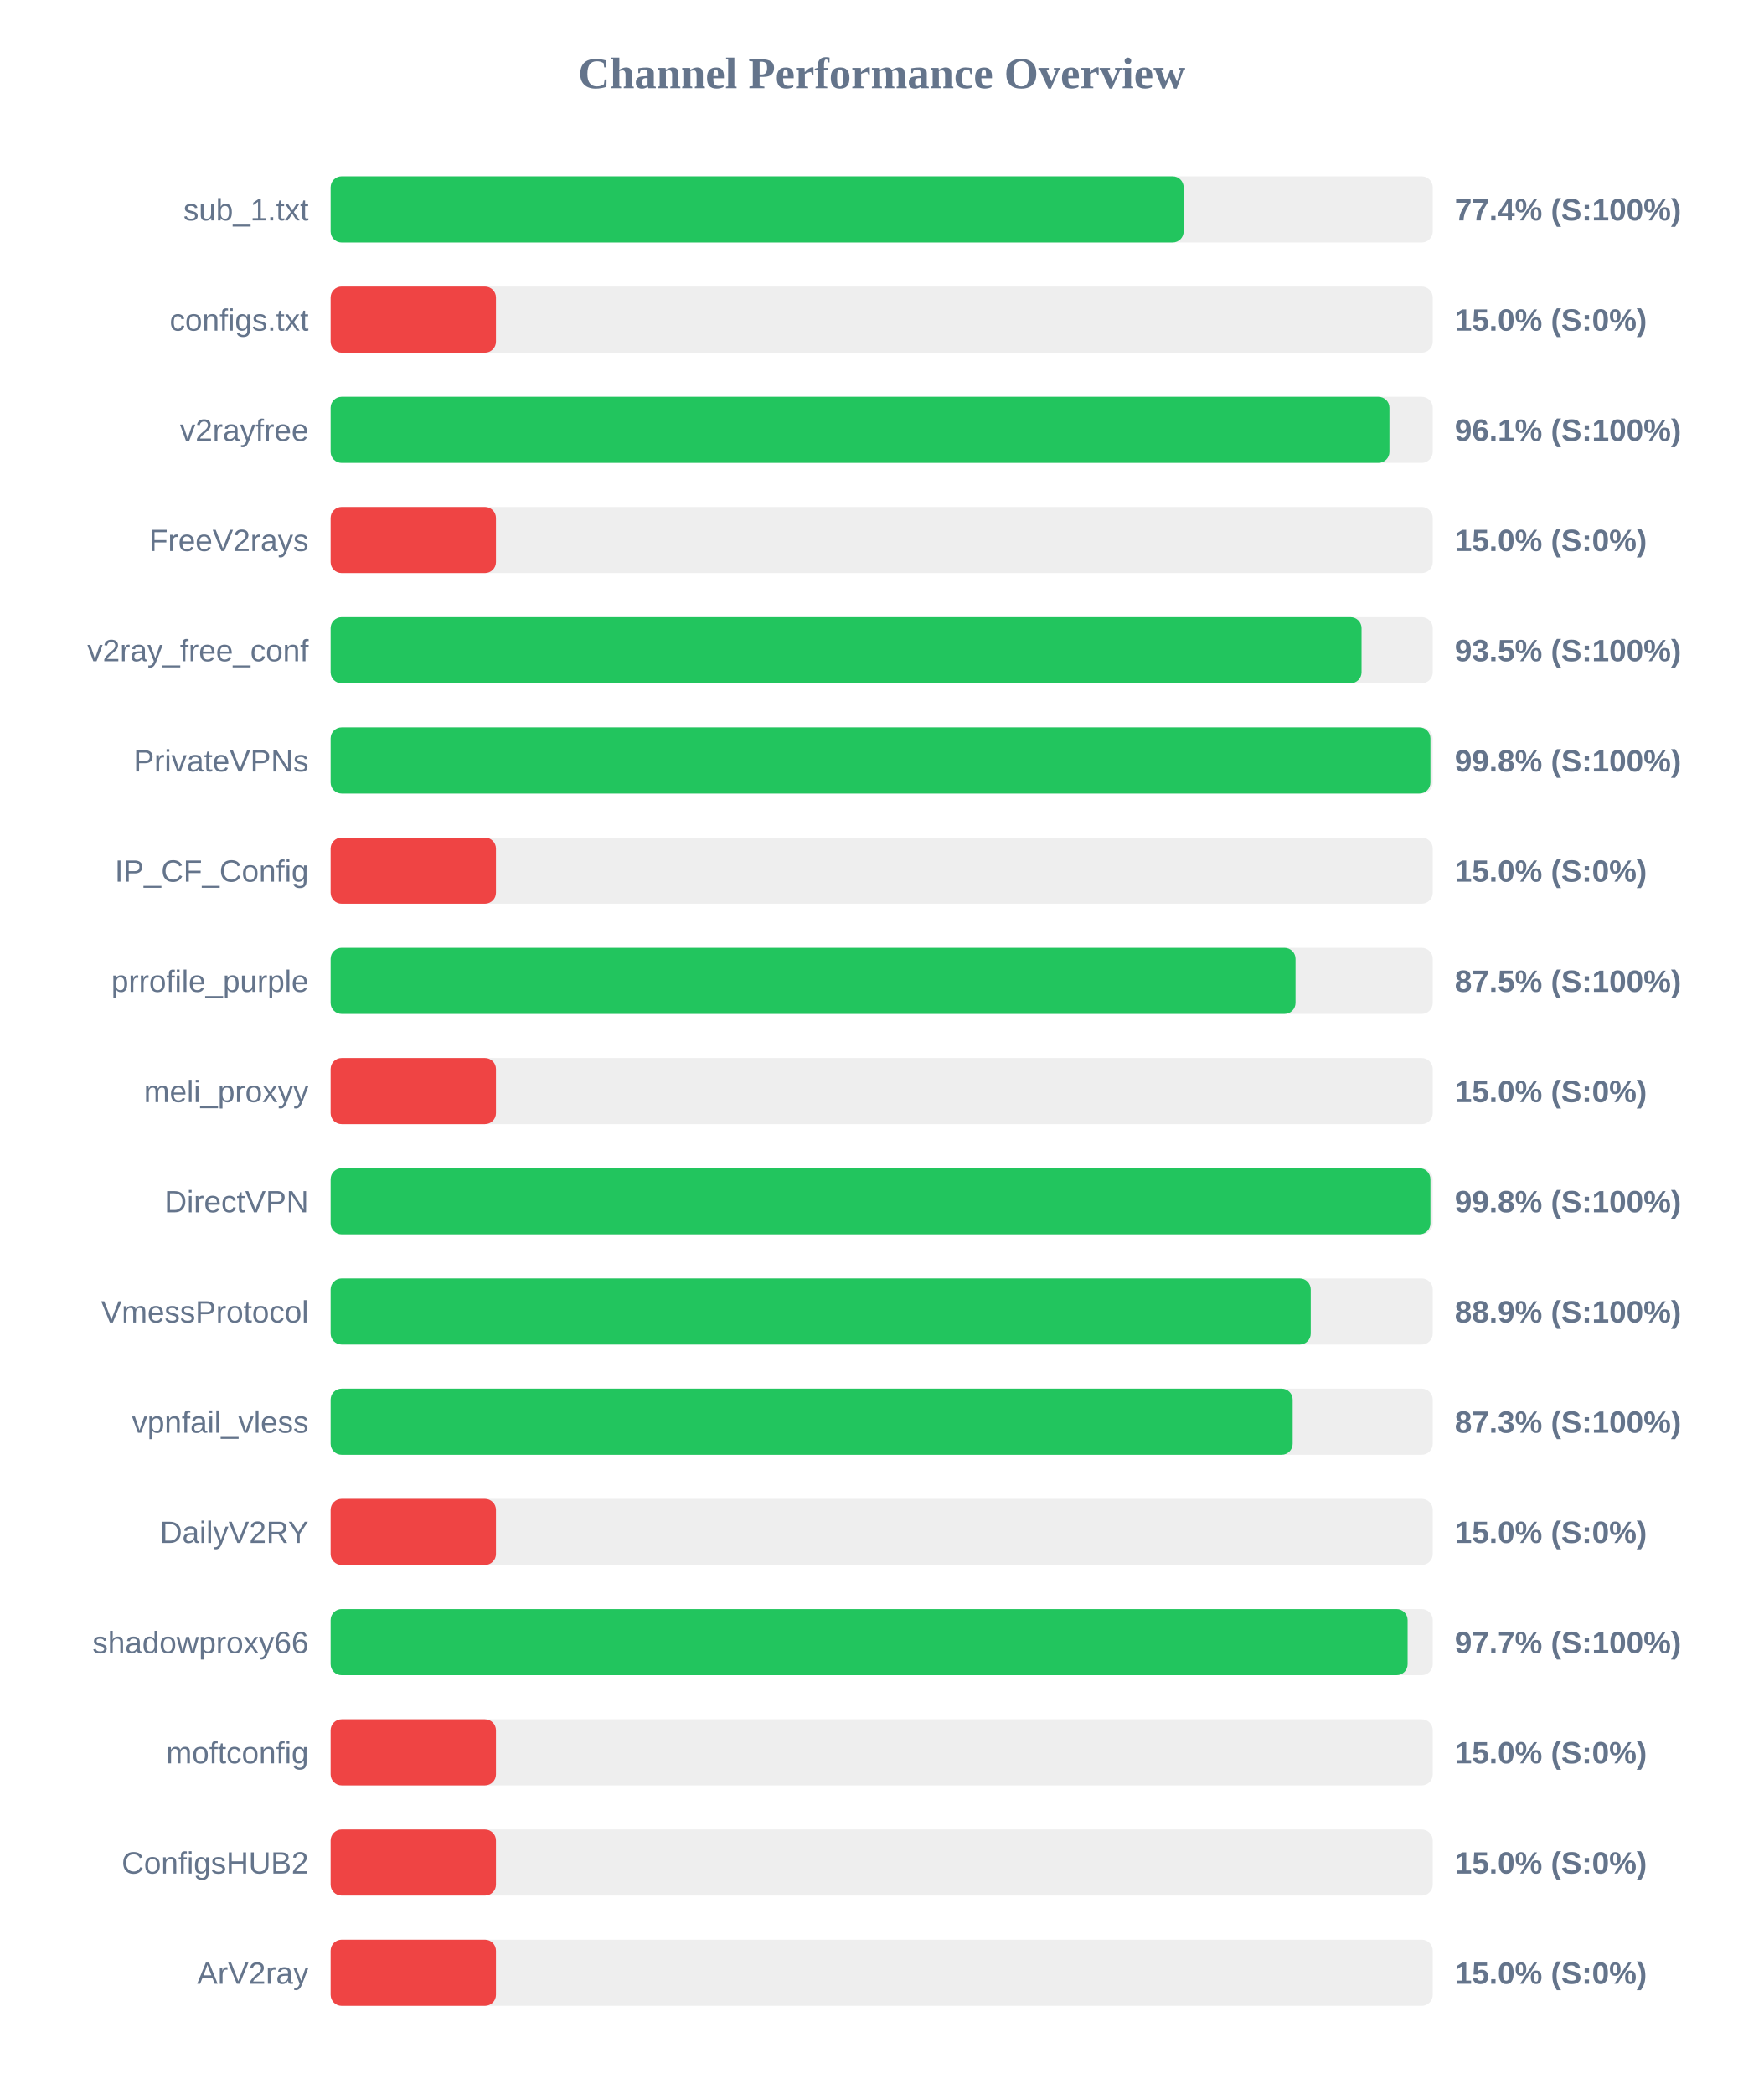
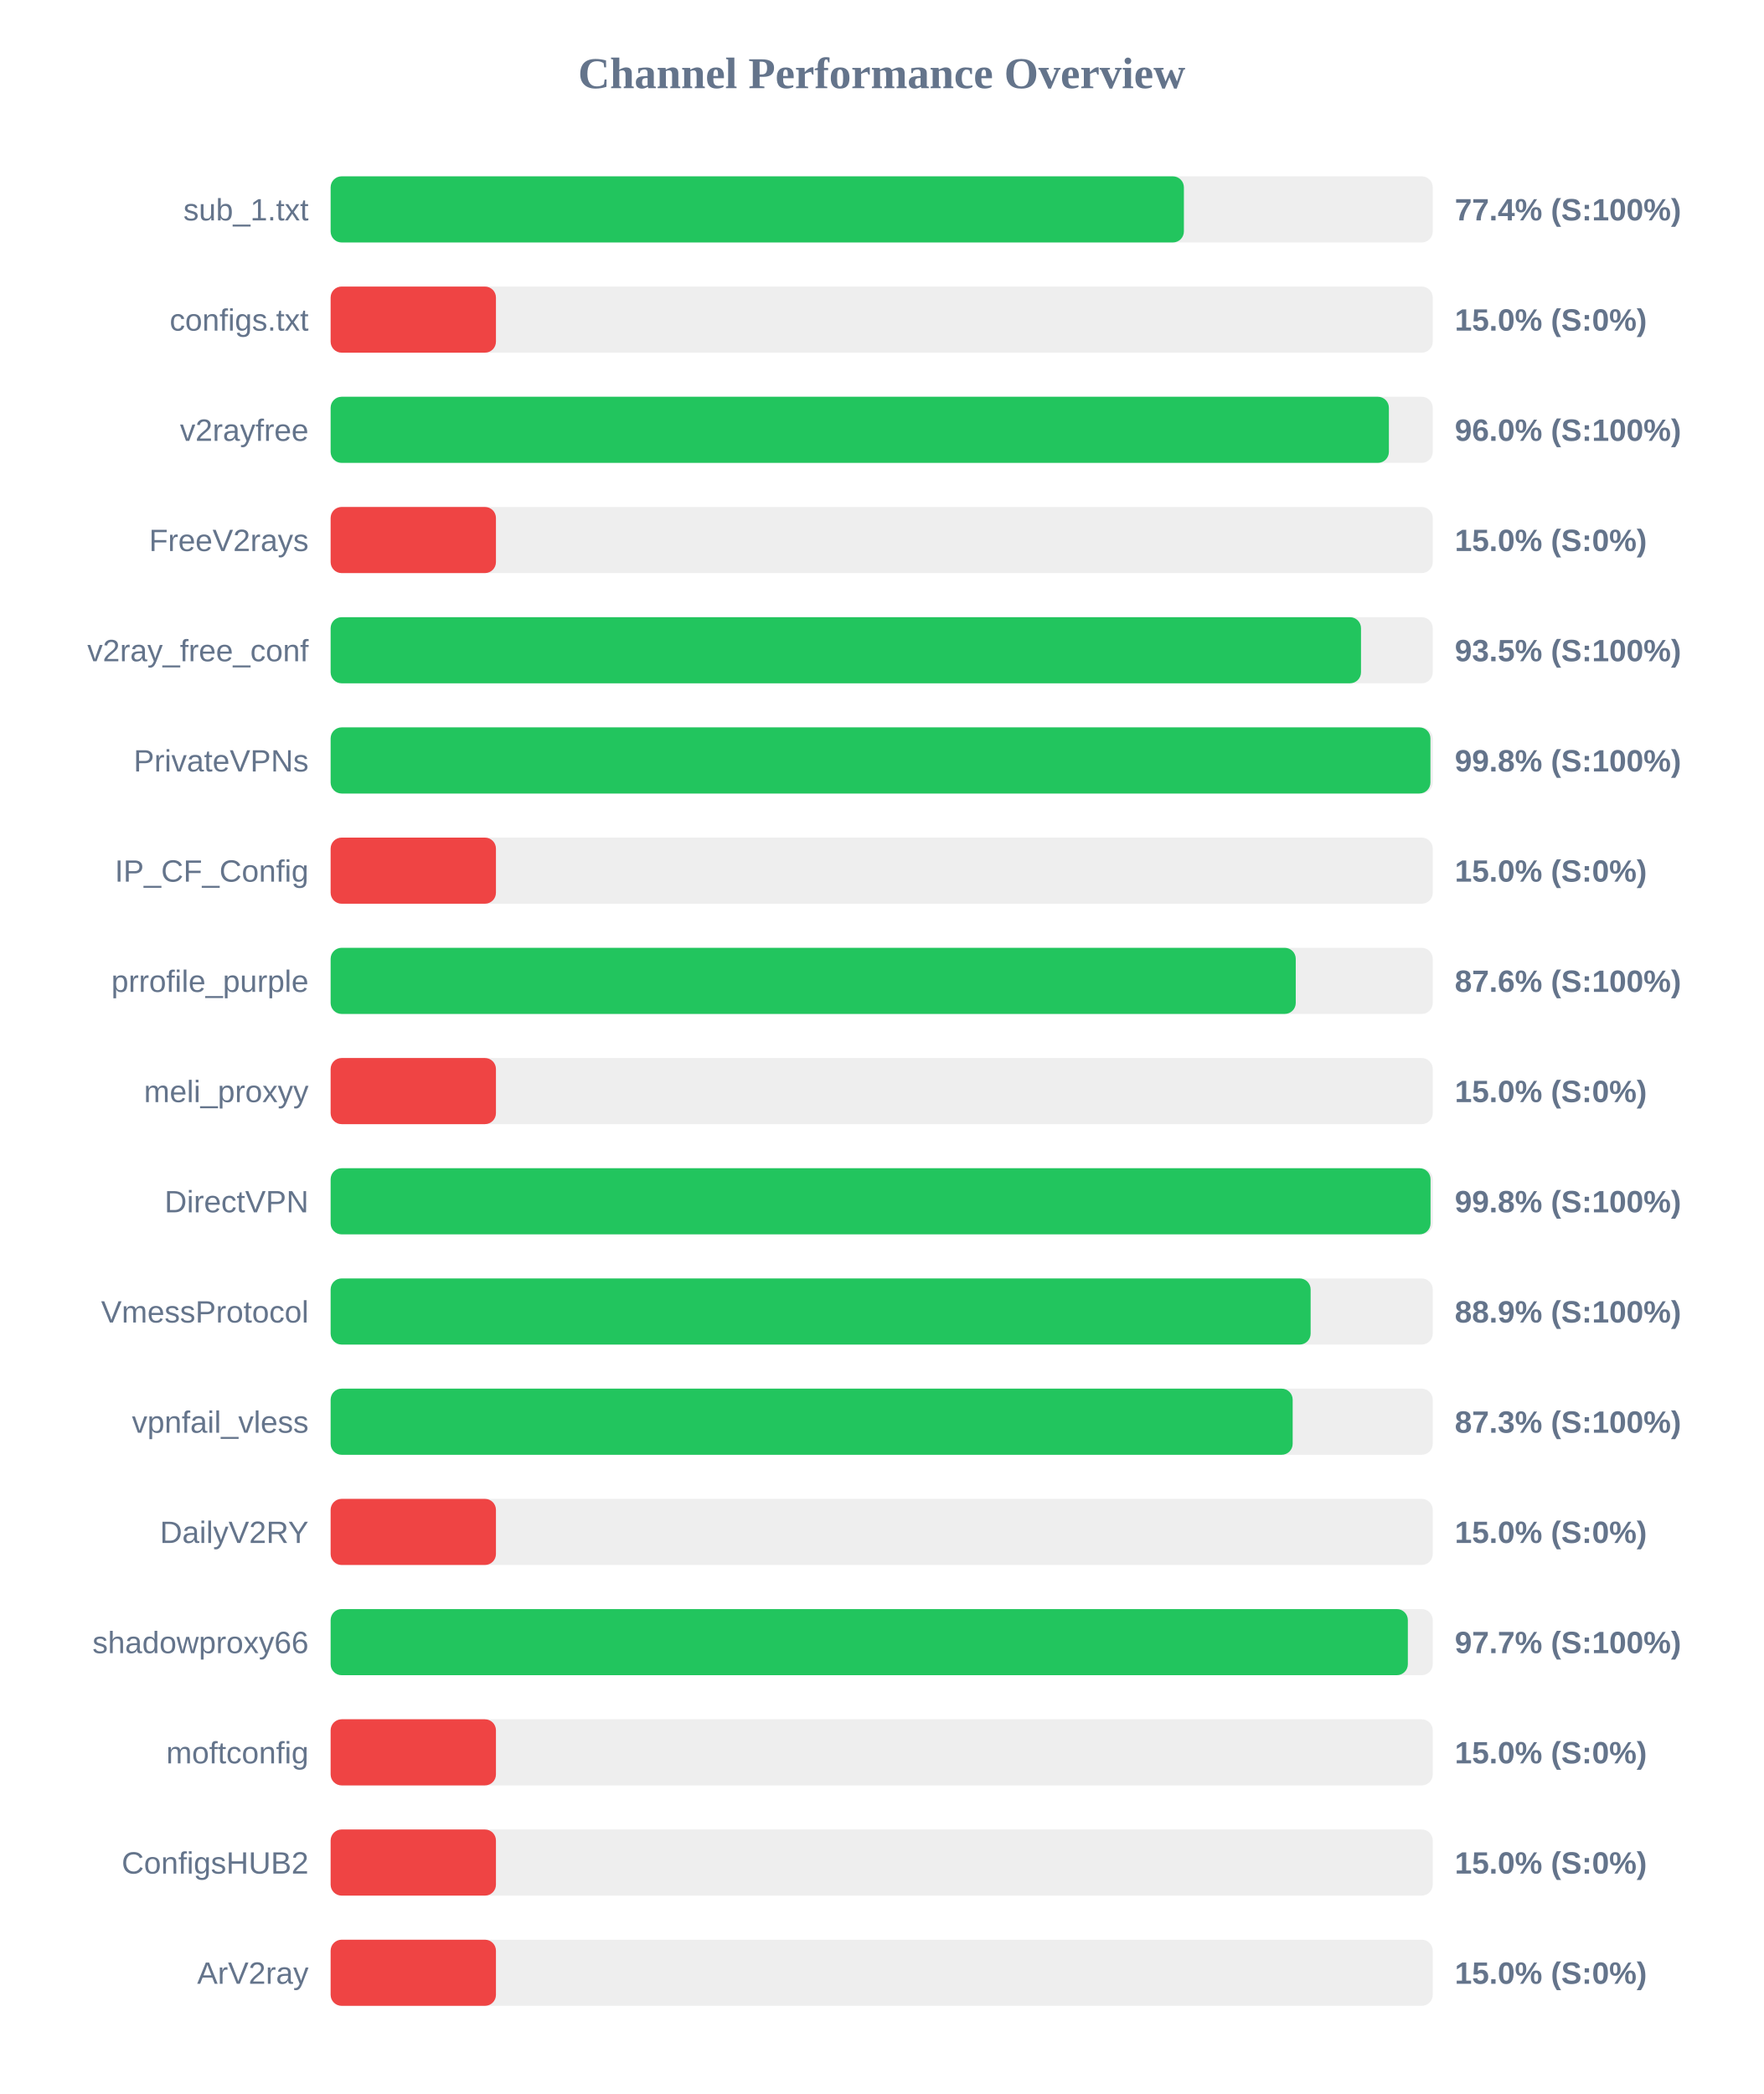
<svg xmlns="http://www.w3.org/2000/svg" width="800" height="950" version="1.1">
  <style>
        .row { font: 14px Arial; fill: #64748b; }
        .score { font: bold 14px Arial; fill: #64748b; }
    </style>
  <text x="400" y="40" text-anchor="middle" font-size="20px" font-weight="bold" fill="#64748b">Channel Performance Overview</text>
  <rect x="150" y="80" width="500" height="30" fill="#eee" rx="5" />
-   <rect x="150" y="80" width="387.0" height="30" fill="#22c55e" rx="5" />
+   <rect x="150" y="80" width="387.1" height="30" fill="#22c55e" rx="5" />
  <text x="140" y="100" text-anchor="end" class="row">sub_1.txt</text>
  <text x="660" y="100" text-anchor="start" class="score">77.4% (S:100%)</text>
  <rect x="150" y="130" width="500" height="30" fill="#eee" rx="5" />
  <rect x="150" y="130" width="75.0" height="30" fill="#ef4444" rx="5" />
  <text x="140" y="150" text-anchor="end" class="row">configs.txt</text>
  <text x="660" y="150" text-anchor="start" class="score">15.0% (S:0%)</text>
  <rect x="150" y="180" width="500" height="30" fill="#eee" rx="5" />
-   <rect x="150" y="180" width="480.35" height="30" fill="#22c55e" rx="5" />
+   <rect x="150" y="180" width="480.1" height="30" fill="#22c55e" rx="5" />
  <text x="140" y="200" text-anchor="end" class="row">v2rayfree</text>
-   <text x="660" y="200" text-anchor="start" class="score">96.1% (S:100%)</text>
+   <text x="660" y="200" text-anchor="start" class="score">96.0% (S:100%)</text>
  <rect x="150" y="230" width="500" height="30" fill="#eee" rx="5" />
  <rect x="150" y="230" width="75.0" height="30" fill="#ef4444" rx="5" />
  <text x="140" y="250" text-anchor="end" class="row">FreeV2rays</text>
  <text x="660" y="250" text-anchor="start" class="score">15.0% (S:0%)</text>
  <rect x="150" y="280" width="500" height="30" fill="#eee" rx="5" />
-   <rect x="150" y="280" width="467.7" height="30" fill="#22c55e" rx="5" />
+   <rect x="150" y="280" width="467.45" height="30" fill="#22c55e" rx="5" />
  <text x="140" y="300" text-anchor="end" class="row">v2ray_free_conf</text>
  <text x="660" y="300" text-anchor="start" class="score">93.5% (S:100%)</text>
  <rect x="150" y="330" width="500" height="30" fill="#eee" rx="5" />
  <rect x="150" y="330" width="498.95" height="30" fill="#22c55e" rx="5" />
  <text x="140" y="350" text-anchor="end" class="row">PrivateVPNs</text>
  <text x="660" y="350" text-anchor="start" class="score">99.8% (S:100%)</text>
  <rect x="150" y="380" width="500" height="30" fill="#eee" rx="5" />
  <rect x="150" y="380" width="75.0" height="30" fill="#ef4444" rx="5" />
  <text x="140" y="400" text-anchor="end" class="row">IP_CF_Config</text>
  <text x="660" y="400" text-anchor="start" class="score">15.0% (S:0%)</text>
  <rect x="150" y="430" width="500" height="30" fill="#eee" rx="5" />
-   <rect x="150" y="430" width="437.75" height="30" fill="#22c55e" rx="5" />
+   <rect x="150" y="430" width="437.85" height="30" fill="#22c55e" rx="5" />
  <text x="140" y="450" text-anchor="end" class="row">prrofile_purple</text>
-   <text x="660" y="450" text-anchor="start" class="score">87.5% (S:100%)</text>
+   <text x="660" y="450" text-anchor="start" class="score">87.6% (S:100%)</text>
  <rect x="150" y="480" width="500" height="30" fill="#eee" rx="5" />
  <rect x="150" y="480" width="75.0" height="30" fill="#ef4444" rx="5" />
  <text x="140" y="500" text-anchor="end" class="row">meli_proxyy</text>
  <text x="660" y="500" text-anchor="start" class="score">15.0% (S:0%)</text>
  <rect x="150" y="530" width="500" height="30" fill="#eee" rx="5" />
-   <rect x="150" y="530" width="498.95" height="30" fill="#22c55e" rx="5" />
+   <rect x="150" y="530" width="499.0" height="30" fill="#22c55e" rx="5" />
  <text x="140" y="550" text-anchor="end" class="row">DirectVPN</text>
  <text x="660" y="550" text-anchor="start" class="score">99.8% (S:100%)</text>
  <rect x="150" y="580" width="500" height="30" fill="#eee" rx="5" />
-   <rect x="150" y="580" width="444.65" height="30" fill="#22c55e" rx="5" />
+   <rect x="150" y="580" width="444.6" height="30" fill="#22c55e" rx="5" />
  <text x="140" y="600" text-anchor="end" class="row">VmessProtocol</text>
  <text x="660" y="600" text-anchor="start" class="score">88.9% (S:100%)</text>
  <rect x="150" y="630" width="500" height="30" fill="#eee" rx="5" />
  <rect x="150" y="630" width="436.45" height="30" fill="#22c55e" rx="5" />
  <text x="140" y="650" text-anchor="end" class="row">vpnfail_vless</text>
  <text x="660" y="650" text-anchor="start" class="score">87.3% (S:100%)</text>
  <rect x="150" y="680" width="500" height="30" fill="#eee" rx="5" />
  <rect x="150" y="680" width="75.0" height="30" fill="#ef4444" rx="5" />
  <text x="140" y="700" text-anchor="end" class="row">DailyV2RY</text>
  <text x="660" y="700" text-anchor="start" class="score">15.0% (S:0%)</text>
  <rect x="150" y="730" width="500" height="30" fill="#eee" rx="5" />
-   <rect x="150" y="730" width="488.6" height="30" fill="#22c55e" rx="5" />
+   <rect x="150" y="730" width="488.7" height="30" fill="#22c55e" rx="5" />
  <text x="140" y="750" text-anchor="end" class="row">shadowproxy66</text>
  <text x="660" y="750" text-anchor="start" class="score">97.7% (S:100%)</text>
  <rect x="150" y="780" width="500" height="30" fill="#eee" rx="5" />
  <rect x="150" y="780" width="75.0" height="30" fill="#ef4444" rx="5" />
  <text x="140" y="800" text-anchor="end" class="row">moftconfig</text>
  <text x="660" y="800" text-anchor="start" class="score">15.0% (S:0%)</text>
  <rect x="150" y="830" width="500" height="30" fill="#eee" rx="5" />
  <rect x="150" y="830" width="75.0" height="30" fill="#ef4444" rx="5" />
  <text x="140" y="850" text-anchor="end" class="row">ConfigsHUB2</text>
  <text x="660" y="850" text-anchor="start" class="score">15.0% (S:0%)</text>
  <rect x="150" y="880" width="500" height="30" fill="#eee" rx="5" />
  <rect x="150" y="880" width="75.0" height="30" fill="#ef4444" rx="5" />
  <text x="140" y="900" text-anchor="end" class="row">ArV2ray</text>
  <text x="660" y="900" text-anchor="start" class="score">15.0% (S:0%)</text>
</svg>
